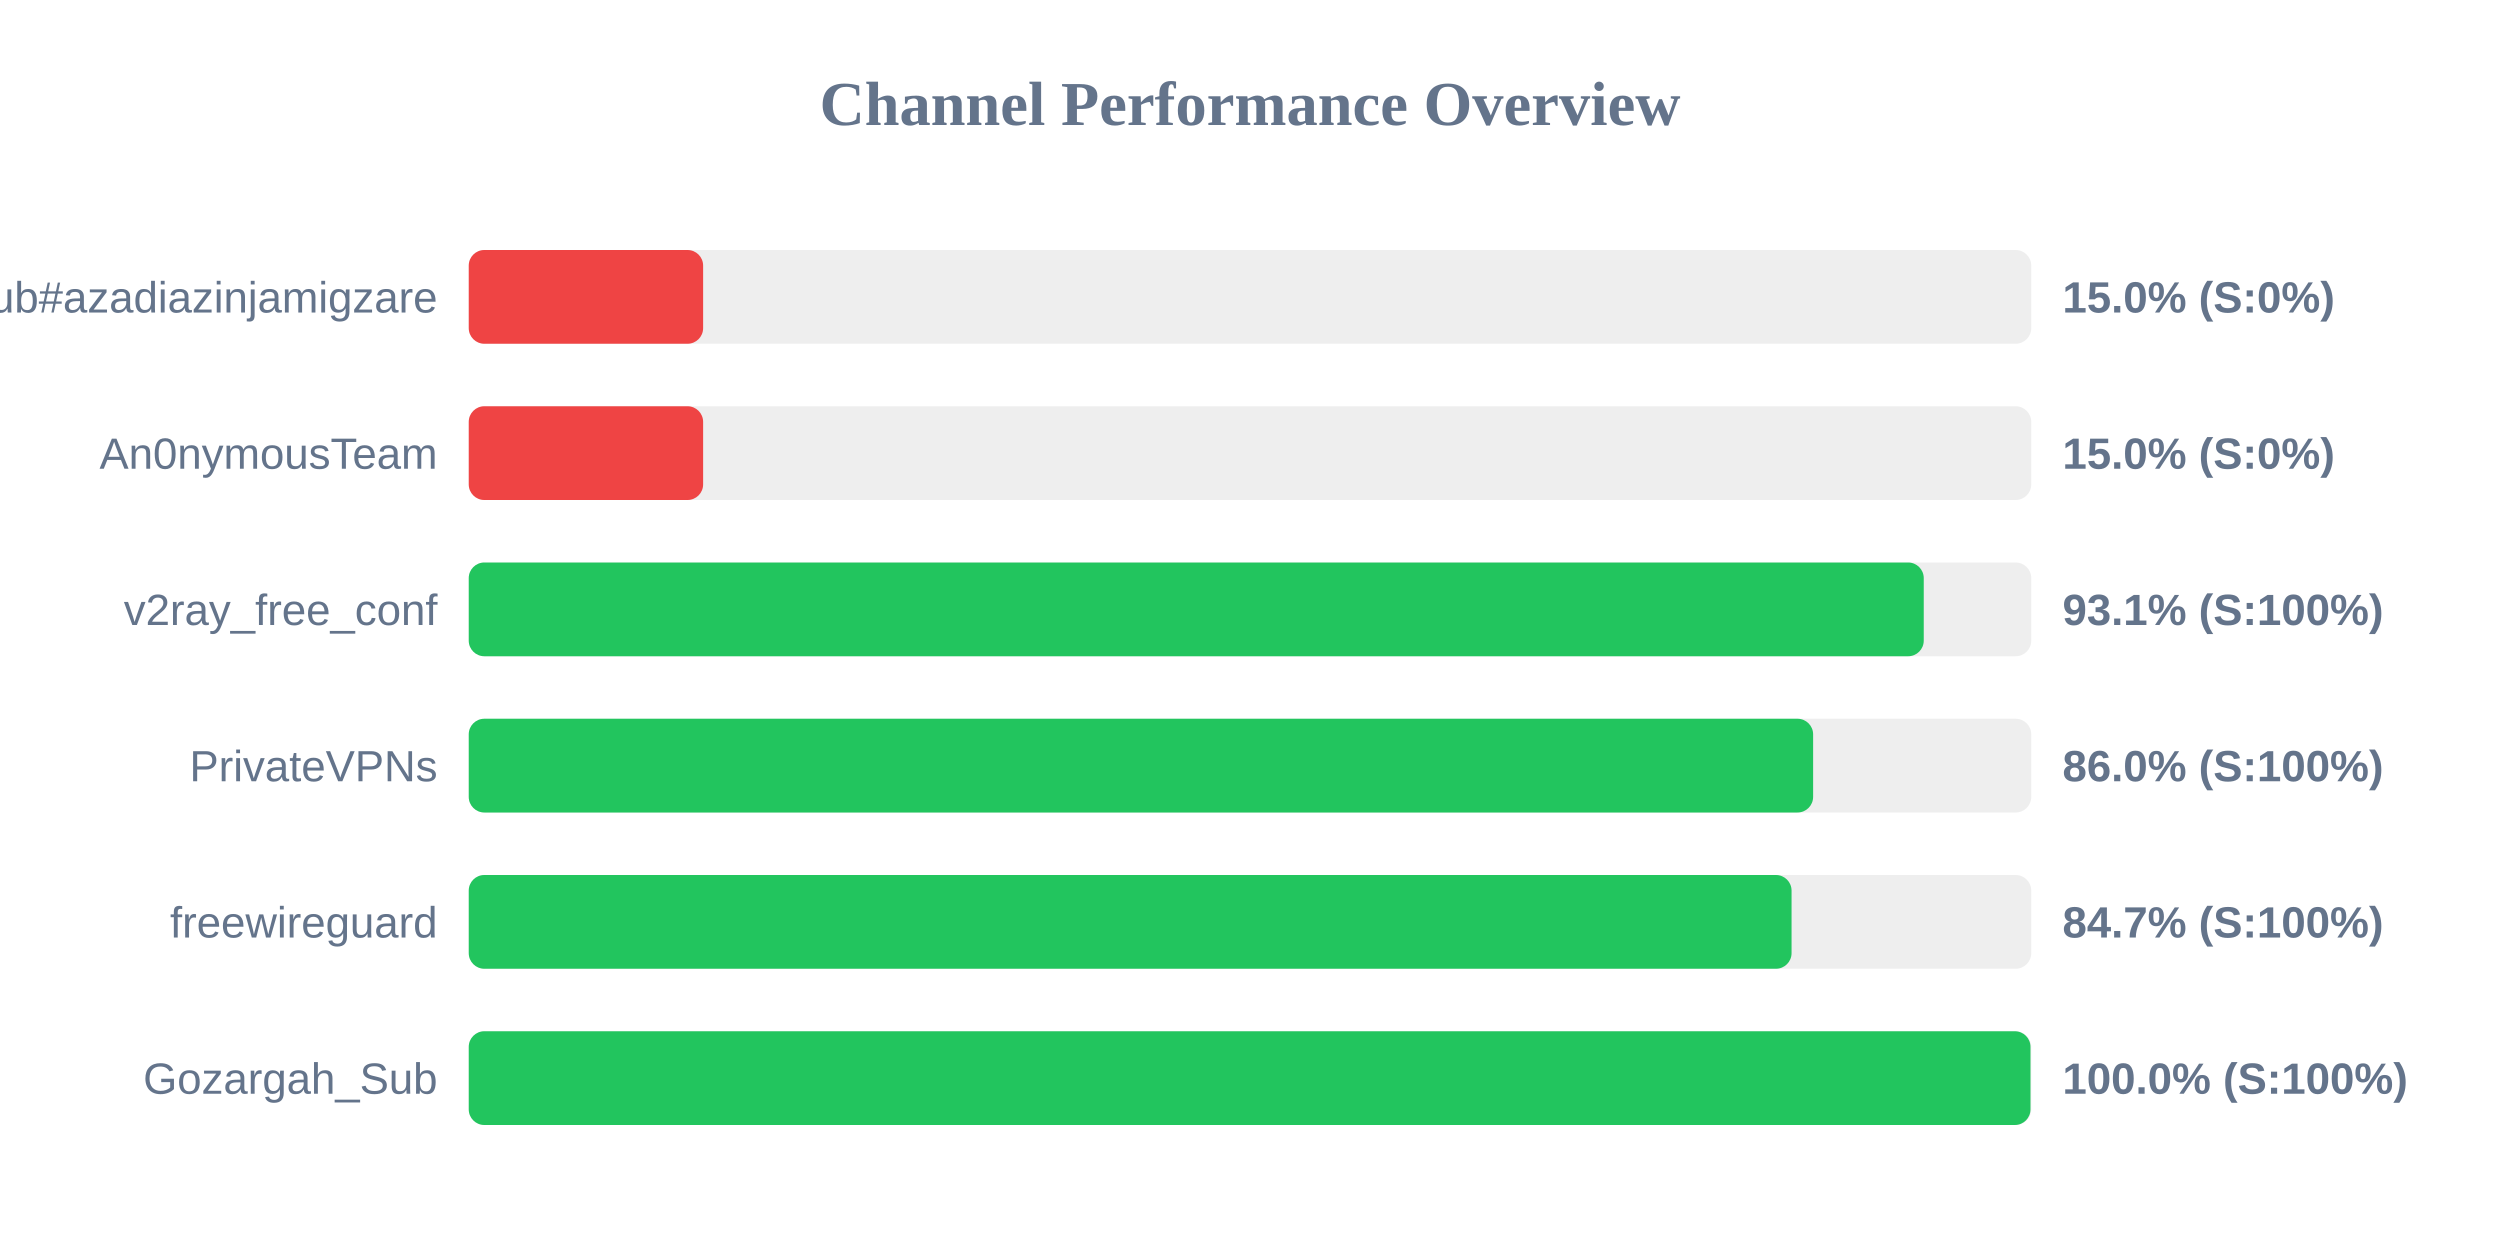
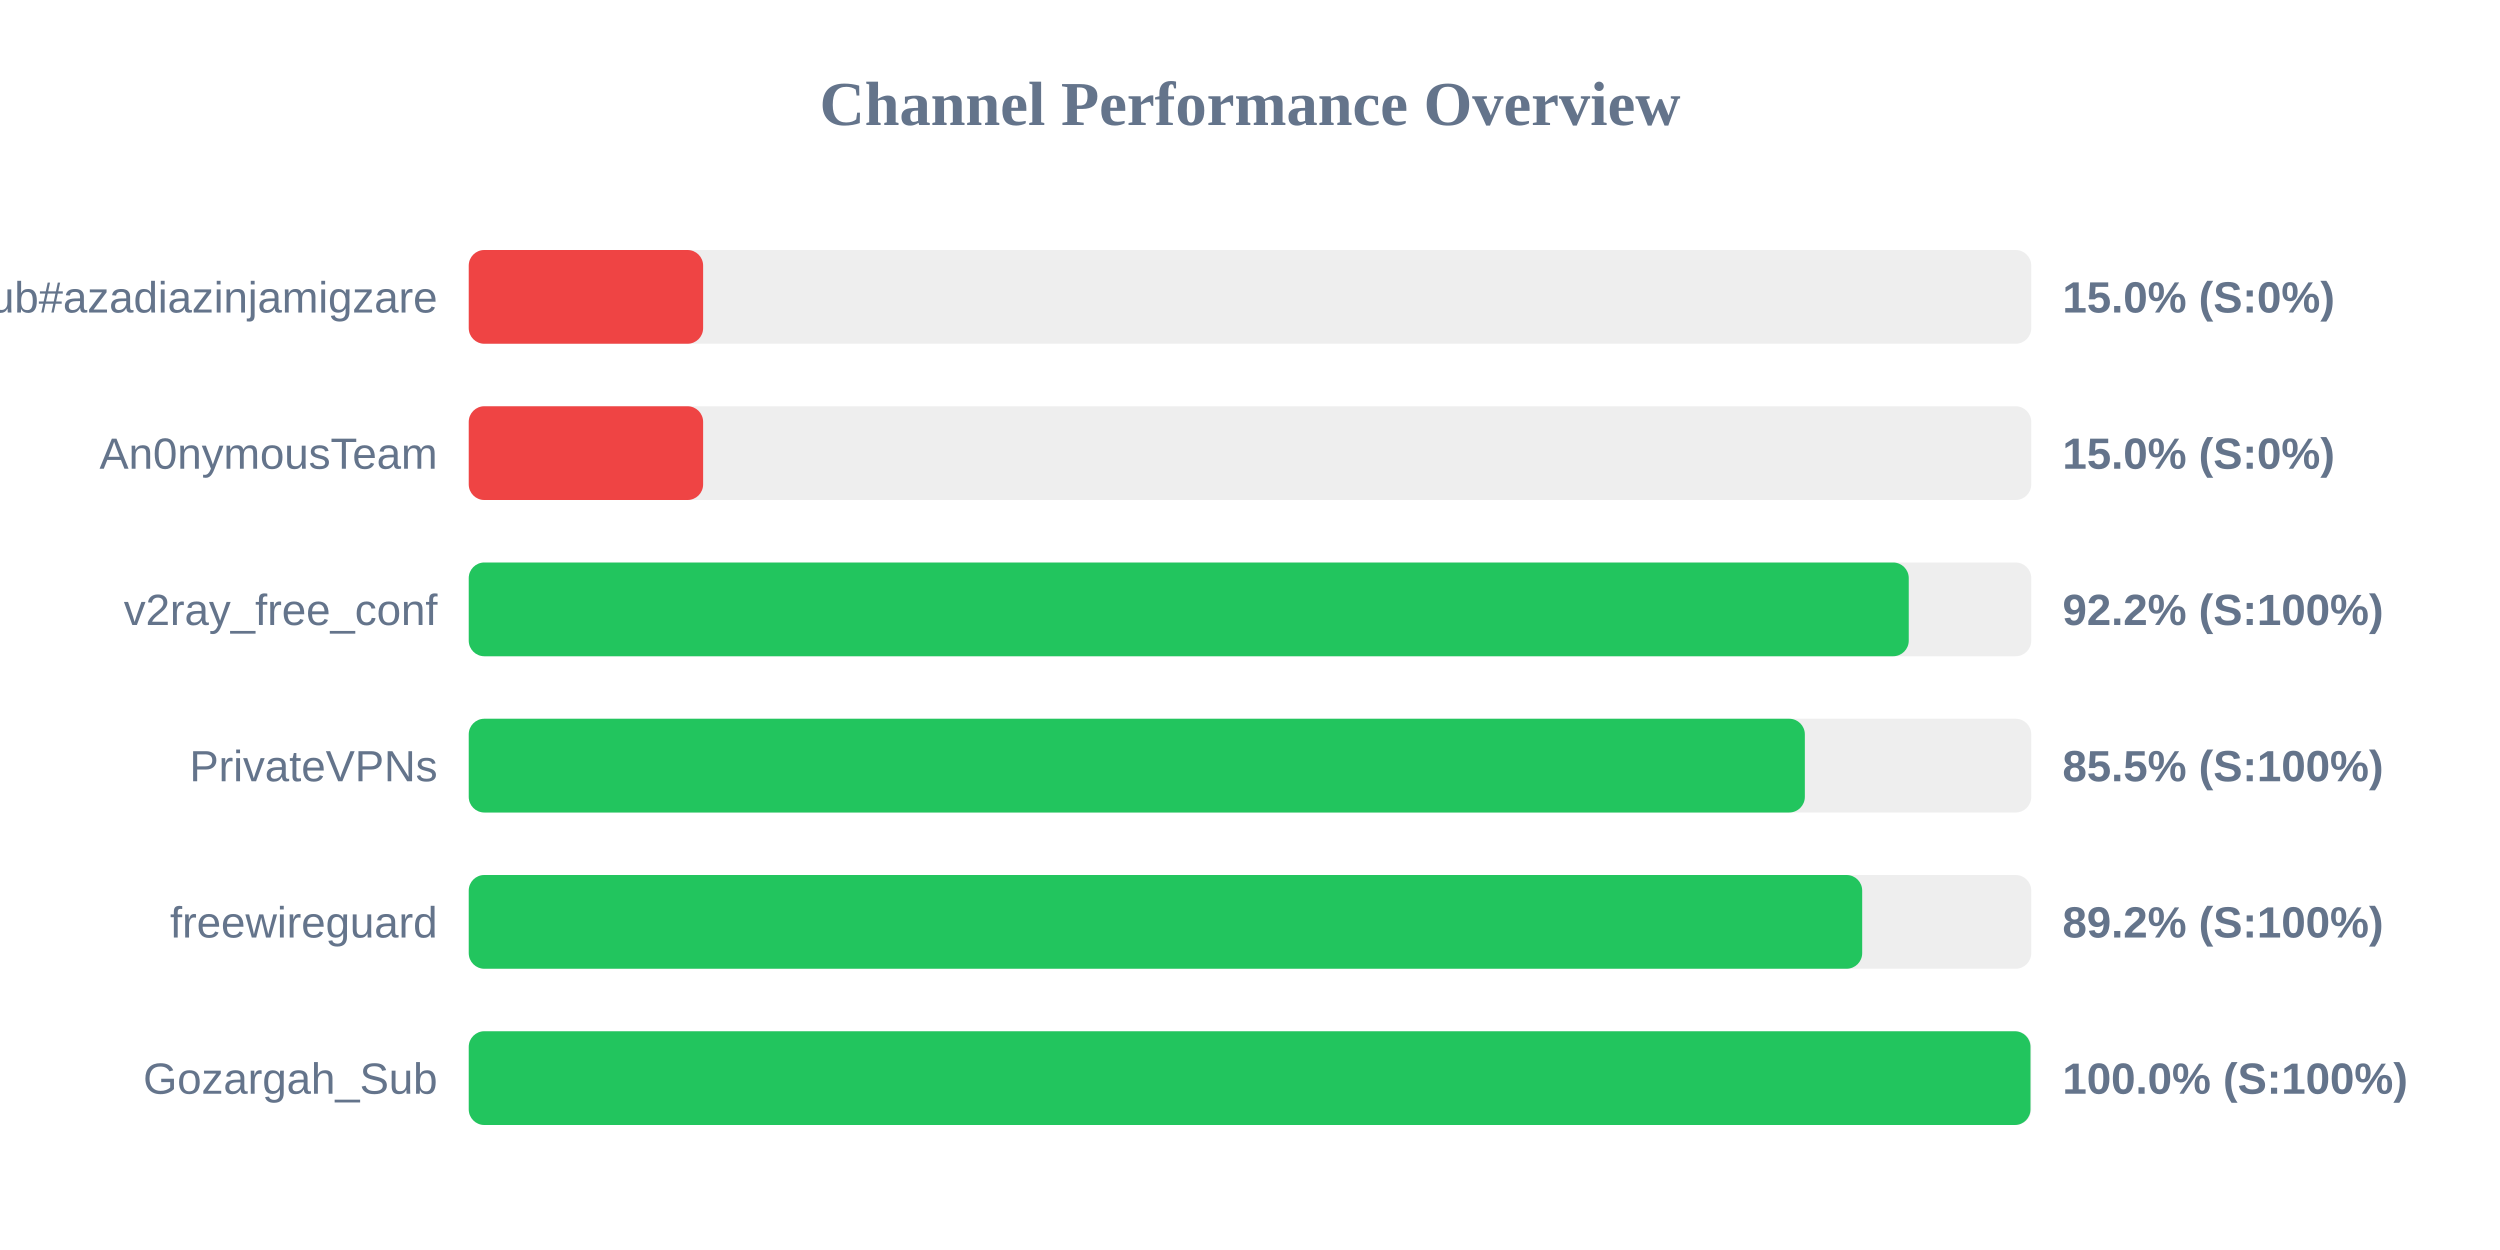
<svg xmlns="http://www.w3.org/2000/svg" width="800" height="400" version="1.1">
  <style>
        .row { font: 14px Arial; fill: #64748b; }
        .score { font: bold 14px Arial; fill: #64748b; }
    </style>
  <text x="400" y="40" text-anchor="middle" font-size="20px" font-weight="bold" fill="#64748b">Channel Performance Overview</text>
  <rect x="150" y="80" width="500" height="30" fill="#eee" rx="5" />
  <rect x="150" y="80" width="75.0" height="30" fill="#ef4444" rx="5" />
  <text x="140" y="100" text-anchor="end" class="row">Sub#azadiazinjamigzare</text>
  <text x="660" y="100" text-anchor="start" class="score">15.0% (S:0%)</text>
  <rect x="150" y="130" width="500" height="30" fill="#eee" rx="5" />
  <rect x="150" y="130" width="75.0" height="30" fill="#ef4444" rx="5" />
  <text x="140" y="150" text-anchor="end" class="row">An0nymousTeam</text>
  <text x="660" y="150" text-anchor="start" class="score">15.0% (S:0%)</text>
  <rect x="150" y="180" width="500" height="30" fill="#eee" rx="5" />
-   <rect x="150" y="180" width="465.6" height="30" fill="#22c55e" rx="5" />
+   <rect x="150" y="180" width="460.8" height="30" fill="#22c55e" rx="5" />
  <text x="140" y="200" text-anchor="end" class="row">v2ray_free_conf</text>
-   <text x="660" y="200" text-anchor="start" class="score">93.1% (S:100%)</text>
+   <text x="660" y="200" text-anchor="start" class="score">92.2% (S:100%)</text>
  <rect x="150" y="230" width="500" height="30" fill="#eee" rx="5" />
-   <rect x="150" y="230" width="430.2" height="30" fill="#22c55e" rx="5" />
+   <rect x="150" y="230" width="427.55" height="30" fill="#22c55e" rx="5" />
  <text x="140" y="250" text-anchor="end" class="row">PrivateVPNs</text>
-   <text x="660" y="250" text-anchor="start" class="score">86.0% (S:100%)</text>
+   <text x="660" y="250" text-anchor="start" class="score">85.5% (S:100%)</text>
  <rect x="150" y="280" width="500" height="30" fill="#eee" rx="5" />
-   <rect x="150" y="280" width="423.3" height="30" fill="#22c55e" rx="5" />
+   <rect x="150" y="280" width="445.9" height="30" fill="#22c55e" rx="5" />
  <text x="140" y="300" text-anchor="end" class="row">freewireguard</text>
-   <text x="660" y="300" text-anchor="start" class="score">84.7% (S:100%)</text>
+   <text x="660" y="300" text-anchor="start" class="score">89.2% (S:100%)</text>
  <rect x="150" y="330" width="500" height="30" fill="#eee" rx="5" />
  <rect x="150" y="330" width="499.75" height="30" fill="#22c55e" rx="5" />
  <text x="140" y="350" text-anchor="end" class="row">Gozargah_Sub</text>
  <text x="660" y="350" text-anchor="start" class="score">100.0% (S:100%)</text>
</svg>
